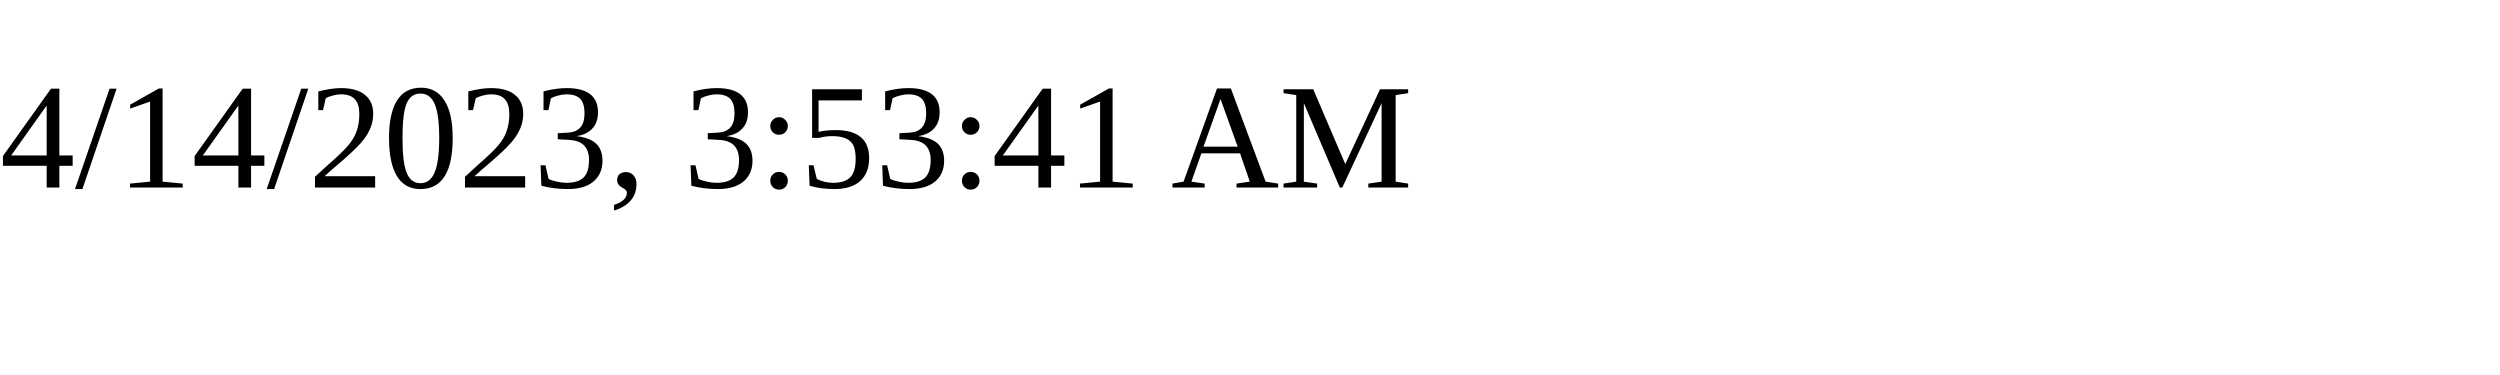
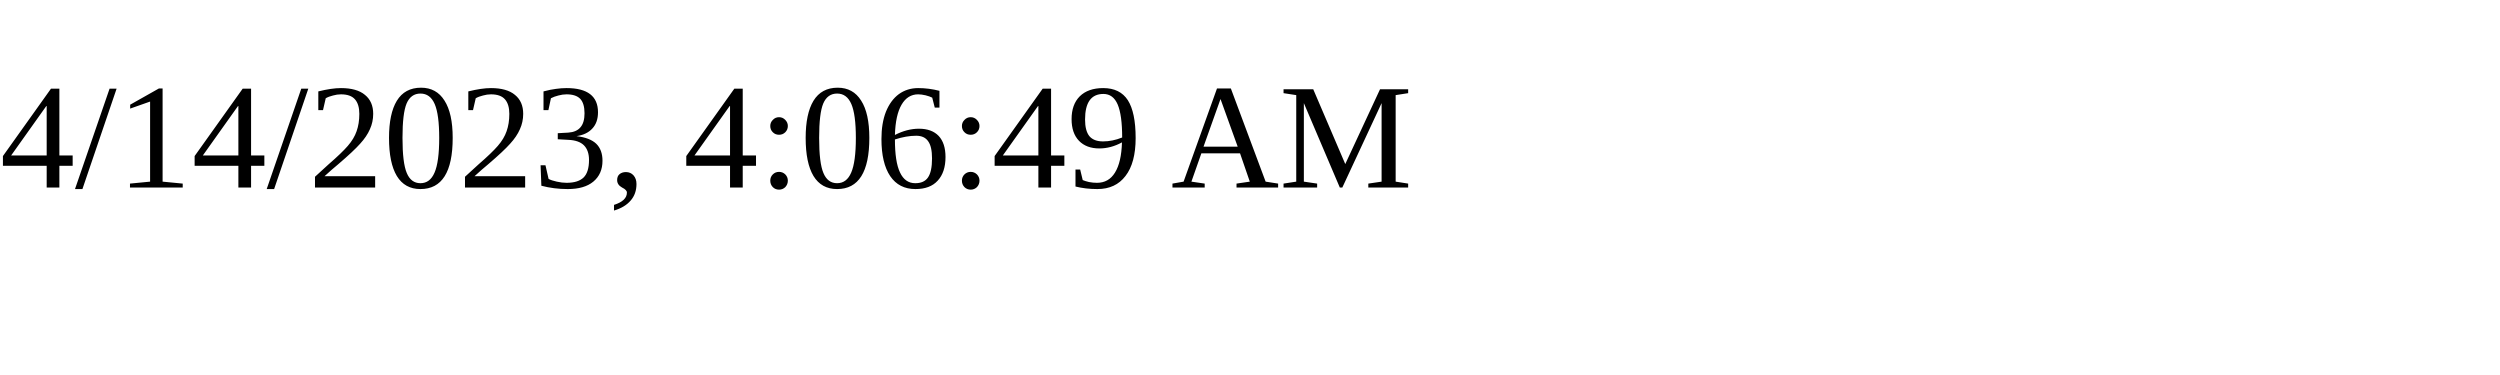
<svg xmlns="http://www.w3.org/2000/svg" height="30" width="200">
-   <text x="0" y="15">4/14/2023, 3:53:41 AM</text>
+   <text x="0" y="15">4/14/2023, 4:06:49 AM</text>
</svg>
